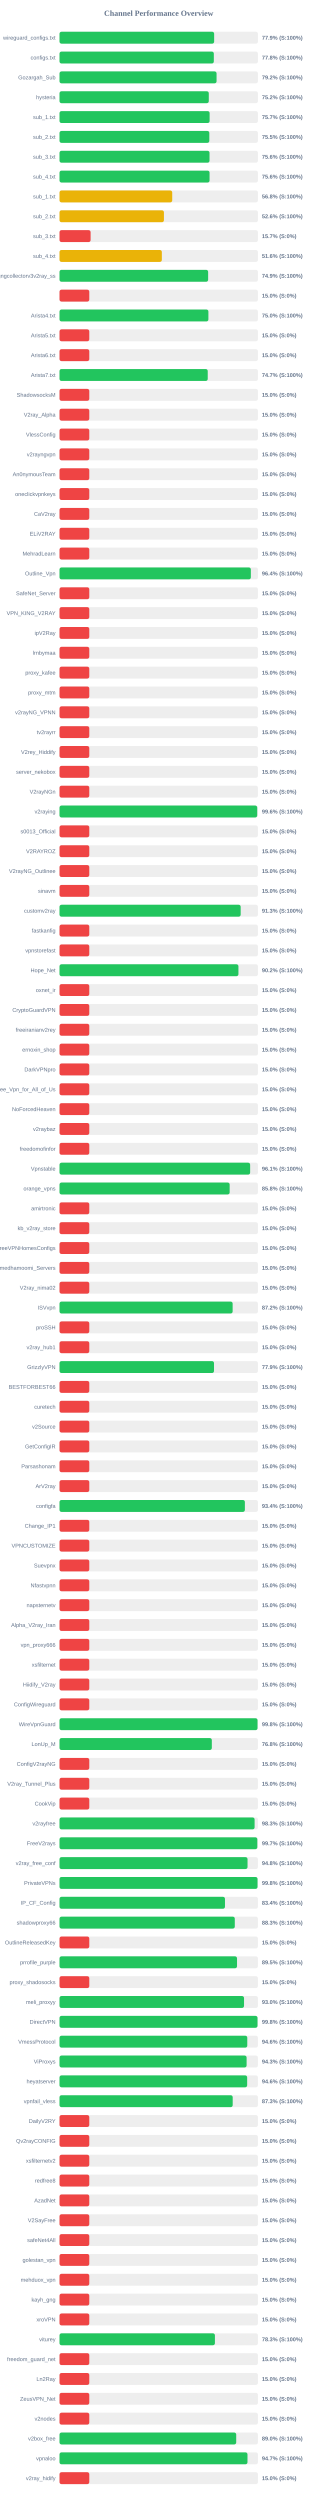
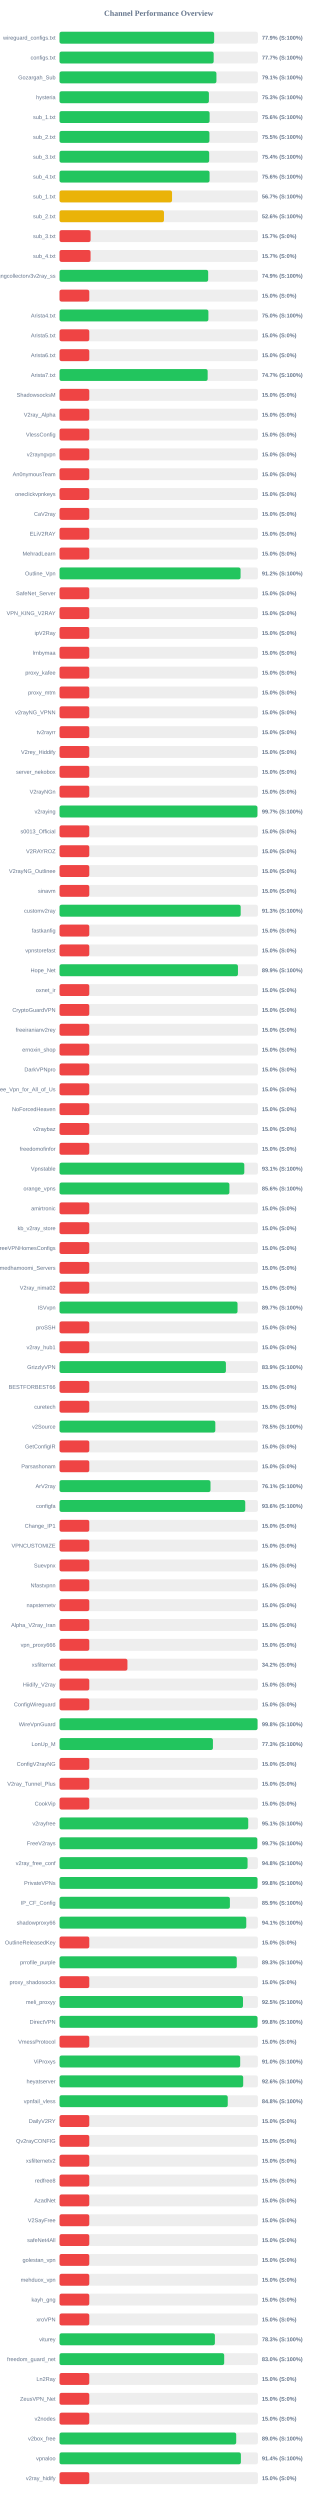
<svg xmlns="http://www.w3.org/2000/svg" width="800" height="6300" version="1.1">
  <style>
        .row { font: 14px Arial; fill: #64748b; }
        .score { font: bold 14px Arial; fill: #64748b; }
    </style>
  <text x="400" y="40" text-anchor="middle" font-size="20px" font-weight="bold" fill="#64748b">Channel Performance Overview</text>
  <rect x="150" y="80" width="500" height="30" fill="#eee" rx="5" />
-   <rect x="150" y="80" width="389.65" height="30" fill="#22c55e" rx="5" />
+   <rect x="150" y="80" width="389.7" height="30" fill="#22c55e" rx="5" />
  <text x="140" y="100" text-anchor="end" class="row">wireguard_configs.txt</text>
  <text x="660" y="100" text-anchor="start" class="score">77.9% (S:100%)</text>
  <rect x="150" y="130" width="500" height="30" fill="#eee" rx="5" />
-   <rect x="150" y="130" width="388.85" height="30" fill="#22c55e" rx="5" />
+   <rect x="150" y="130" width="388.45" height="30" fill="#22c55e" rx="5" />
  <text x="140" y="150" text-anchor="end" class="row">configs.txt</text>
-   <text x="660" y="150" text-anchor="start" class="score">77.8% (S:100%)</text>
+   <text x="660" y="150" text-anchor="start" class="score">77.7% (S:100%)</text>
  <rect x="150" y="180" width="500" height="30" fill="#eee" rx="5" />
-   <rect x="150" y="180" width="395.75" height="30" fill="#22c55e" rx="5" />
+   <rect x="150" y="180" width="395.4" height="30" fill="#22c55e" rx="5" />
  <text x="140" y="200" text-anchor="end" class="row">Gozargah_Sub</text>
-   <text x="660" y="200" text-anchor="start" class="score">79.2% (S:100%)</text>
+   <text x="660" y="200" text-anchor="start" class="score">79.1% (S:100%)</text>
  <rect x="150" y="230" width="500" height="30" fill="#eee" rx="5" />
-   <rect x="150" y="230" width="376.15" height="30" fill="#22c55e" rx="5" />
+   <rect x="150" y="230" width="376.45" height="30" fill="#22c55e" rx="5" />
  <text x="140" y="250" text-anchor="end" class="row">hysteria</text>
-   <text x="660" y="250" text-anchor="start" class="score">75.2% (S:100%)</text>
+   <text x="660" y="250" text-anchor="start" class="score">75.3% (S:100%)</text>
  <rect x="150" y="280" width="500" height="30" fill="#eee" rx="5" />
-   <rect x="150" y="280" width="378.25" height="30" fill="#22c55e" rx="5" />
+   <rect x="150" y="280" width="378.2" height="30" fill="#22c55e" rx="5" />
  <text x="140" y="300" text-anchor="end" class="row">sub_1.txt</text>
-   <text x="660" y="300" text-anchor="start" class="score">75.7% (S:100%)</text>
+   <text x="660" y="300" text-anchor="start" class="score">75.6% (S:100%)</text>
  <rect x="150" y="330" width="500" height="30" fill="#eee" rx="5" />
-   <rect x="150" y="330" width="377.5" height="30" fill="#22c55e" rx="5" />
+   <rect x="150" y="330" width="377.75" height="30" fill="#22c55e" rx="5" />
  <text x="140" y="350" text-anchor="end" class="row">sub_2.txt</text>
  <text x="660" y="350" text-anchor="start" class="score">75.5% (S:100%)</text>
  <rect x="150" y="380" width="500" height="30" fill="#eee" rx="5" />
-   <rect x="150" y="380" width="378.0" height="30" fill="#22c55e" rx="5" />
+   <rect x="150" y="380" width="377.15" height="30" fill="#22c55e" rx="5" />
  <text x="140" y="400" text-anchor="end" class="row">sub_3.txt</text>
-   <text x="660" y="400" text-anchor="start" class="score">75.6% (S:100%)</text>
+   <text x="660" y="400" text-anchor="start" class="score">75.4% (S:100%)</text>
  <rect x="150" y="430" width="500" height="30" fill="#eee" rx="5" />
  <rect x="150" y="430" width="378.1" height="30" fill="#22c55e" rx="5" />
  <text x="140" y="450" text-anchor="end" class="row">sub_4.txt</text>
  <text x="660" y="450" text-anchor="start" class="score">75.6% (S:100%)</text>
  <rect x="150" y="480" width="500" height="30" fill="#eee" rx="5" />
-   <rect x="150" y="480" width="284.0" height="30" fill="#eab308" rx="5" />
+   <rect x="150" y="480" width="283.55" height="30" fill="#eab308" rx="5" />
  <text x="140" y="500" text-anchor="end" class="row">sub_1.txt</text>
-   <text x="660" y="500" text-anchor="start" class="score">56.8% (S:100%)</text>
+   <text x="660" y="500" text-anchor="start" class="score">56.7% (S:100%)</text>
  <rect x="150" y="530" width="500" height="30" fill="#eee" rx="5" />
-   <rect x="150" y="530" width="263.1" height="30" fill="#eab308" rx="5" />
+   <rect x="150" y="530" width="263.2" height="30" fill="#eab308" rx="5" />
  <text x="140" y="550" text-anchor="end" class="row">sub_2.txt</text>
  <text x="660" y="550" text-anchor="start" class="score">52.6% (S:100%)</text>
  <rect x="150" y="580" width="500" height="30" fill="#eee" rx="5" />
  <rect x="150" y="580" width="78.35" height="30" fill="#ef4444" rx="5" />
  <text x="140" y="600" text-anchor="end" class="row">sub_3.txt</text>
  <text x="660" y="600" text-anchor="start" class="score">15.7% (S:0%)</text>
  <rect x="150" y="630" width="500" height="30" fill="#eee" rx="5" />
-   <rect x="150" y="630" width="257.85" height="30" fill="#eab308" rx="5" />
+   <rect x="150" y="630" width="78.25" height="30" fill="#ef4444" rx="5" />
  <text x="140" y="650" text-anchor="end" class="row">sub_4.txt</text>
-   <text x="660" y="650" text-anchor="start" class="score">51.6% (S:100%)</text>
+   <text x="660" y="650" text-anchor="start" class="score">15.7% (S:0%)</text>
  <rect x="150" y="680" width="500" height="30" fill="#eee" rx="5" />
-   <rect x="150" y="680" width="374.5" height="30" fill="#22c55e" rx="5" />
+   <rect x="150" y="680" width="374.6" height="30" fill="#22c55e" rx="5" />
  <text x="140" y="700" text-anchor="end" class="row">kayhgngcollectorv3v2ray_ss</text>
  <text x="660" y="700" text-anchor="start" class="score">74.9% (S:100%)</text>
  <rect x="150" y="730" width="500" height="30" fill="#eee" rx="5" />
  <rect x="150" y="730" width="75.0" height="30" fill="#ef4444" rx="5" />
  <text x="140" y="750" text-anchor="end" class="row" />
  <text x="660" y="750" text-anchor="start" class="score">15.0% (S:0%)</text>
  <rect x="150" y="780" width="500" height="30" fill="#eee" rx="5" />
  <rect x="150" y="780" width="375.15" height="30" fill="#22c55e" rx="5" />
  <text x="140" y="800" text-anchor="end" class="row">Arista4.txt</text>
  <text x="660" y="800" text-anchor="start" class="score">75.0% (S:100%)</text>
  <rect x="150" y="830" width="500" height="30" fill="#eee" rx="5" />
  <rect x="150" y="830" width="75.0" height="30" fill="#ef4444" rx="5" />
  <text x="140" y="850" text-anchor="end" class="row">Arista5.txt</text>
  <text x="660" y="850" text-anchor="start" class="score">15.0% (S:0%)</text>
  <rect x="150" y="880" width="500" height="30" fill="#eee" rx="5" />
  <rect x="150" y="880" width="75.0" height="30" fill="#ef4444" rx="5" />
  <text x="140" y="900" text-anchor="end" class="row">Arista6.txt</text>
  <text x="660" y="900" text-anchor="start" class="score">15.0% (S:0%)</text>
  <rect x="150" y="930" width="500" height="30" fill="#eee" rx="5" />
-   <rect x="150" y="930" width="373.5" height="30" fill="#22c55e" rx="5" />
+   <rect x="150" y="930" width="373.3" height="30" fill="#22c55e" rx="5" />
  <text x="140" y="950" text-anchor="end" class="row">Arista7.txt</text>
  <text x="660" y="950" text-anchor="start" class="score">74.7% (S:100%)</text>
  <rect x="150" y="980" width="500" height="30" fill="#eee" rx="5" />
  <rect x="150" y="980" width="75.0" height="30" fill="#ef4444" rx="5" />
  <text x="140" y="1000" text-anchor="end" class="row">ShadowsocksM</text>
  <text x="660" y="1000" text-anchor="start" class="score">15.0% (S:0%)</text>
  <rect x="150" y="1030" width="500" height="30" fill="#eee" rx="5" />
  <rect x="150" y="1030" width="75.0" height="30" fill="#ef4444" rx="5" />
  <text x="140" y="1050" text-anchor="end" class="row">V2ray_Alpha</text>
  <text x="660" y="1050" text-anchor="start" class="score">15.0% (S:0%)</text>
  <rect x="150" y="1080" width="500" height="30" fill="#eee" rx="5" />
  <rect x="150" y="1080" width="75.0" height="30" fill="#ef4444" rx="5" />
  <text x="140" y="1100" text-anchor="end" class="row">VlessConfig</text>
  <text x="660" y="1100" text-anchor="start" class="score">15.0% (S:0%)</text>
  <rect x="150" y="1130" width="500" height="30" fill="#eee" rx="5" />
  <rect x="150" y="1130" width="75.0" height="30" fill="#ef4444" rx="5" />
  <text x="140" y="1150" text-anchor="end" class="row">v2rayngvpn</text>
  <text x="660" y="1150" text-anchor="start" class="score">15.0% (S:0%)</text>
  <rect x="150" y="1180" width="500" height="30" fill="#eee" rx="5" />
  <rect x="150" y="1180" width="75.0" height="30" fill="#ef4444" rx="5" />
  <text x="140" y="1200" text-anchor="end" class="row">An0nymousTeam</text>
  <text x="660" y="1200" text-anchor="start" class="score">15.0% (S:0%)</text>
  <rect x="150" y="1230" width="500" height="30" fill="#eee" rx="5" />
  <rect x="150" y="1230" width="75.0" height="30" fill="#ef4444" rx="5" />
  <text x="140" y="1250" text-anchor="end" class="row">oneclickvpnkeys</text>
  <text x="660" y="1250" text-anchor="start" class="score">15.0% (S:0%)</text>
  <rect x="150" y="1280" width="500" height="30" fill="#eee" rx="5" />
  <rect x="150" y="1280" width="75.0" height="30" fill="#ef4444" rx="5" />
  <text x="140" y="1300" text-anchor="end" class="row">CaV2ray</text>
  <text x="660" y="1300" text-anchor="start" class="score">15.0% (S:0%)</text>
  <rect x="150" y="1330" width="500" height="30" fill="#eee" rx="5" />
  <rect x="150" y="1330" width="75.0" height="30" fill="#ef4444" rx="5" />
  <text x="140" y="1350" text-anchor="end" class="row">ELiV2RAY</text>
  <text x="660" y="1350" text-anchor="start" class="score">15.0% (S:0%)</text>
  <rect x="150" y="1380" width="500" height="30" fill="#eee" rx="5" />
  <rect x="150" y="1380" width="75.0" height="30" fill="#ef4444" rx="5" />
  <text x="140" y="1400" text-anchor="end" class="row">MehradLearn</text>
  <text x="660" y="1400" text-anchor="start" class="score">15.0% (S:0%)</text>
  <rect x="150" y="1430" width="500" height="30" fill="#eee" rx="5" />
-   <rect x="150" y="1430" width="482.15" height="30" fill="#22c55e" rx="5" />
+   <rect x="150" y="1430" width="456.25" height="30" fill="#22c55e" rx="5" />
  <text x="140" y="1450" text-anchor="end" class="row">Outline_Vpn</text>
-   <text x="660" y="1450" text-anchor="start" class="score">96.4% (S:100%)</text>
+   <text x="660" y="1450" text-anchor="start" class="score">91.2% (S:100%)</text>
  <rect x="150" y="1480" width="500" height="30" fill="#eee" rx="5" />
  <rect x="150" y="1480" width="75.0" height="30" fill="#ef4444" rx="5" />
  <text x="140" y="1500" text-anchor="end" class="row">SafeNet_Server</text>
  <text x="660" y="1500" text-anchor="start" class="score">15.0% (S:0%)</text>
  <rect x="150" y="1530" width="500" height="30" fill="#eee" rx="5" />
  <rect x="150" y="1530" width="75.0" height="30" fill="#ef4444" rx="5" />
  <text x="140" y="1550" text-anchor="end" class="row">VPN_KING_V2RAY</text>
  <text x="660" y="1550" text-anchor="start" class="score">15.0% (S:0%)</text>
  <rect x="150" y="1580" width="500" height="30" fill="#eee" rx="5" />
  <rect x="150" y="1580" width="75.0" height="30" fill="#ef4444" rx="5" />
  <text x="140" y="1600" text-anchor="end" class="row">ipV2Ray</text>
  <text x="660" y="1600" text-anchor="start" class="score">15.0% (S:0%)</text>
  <rect x="150" y="1630" width="500" height="30" fill="#eee" rx="5" />
  <rect x="150" y="1630" width="75.0" height="30" fill="#ef4444" rx="5" />
  <text x="140" y="1650" text-anchor="end" class="row">lrnbymaa</text>
  <text x="660" y="1650" text-anchor="start" class="score">15.0% (S:0%)</text>
  <rect x="150" y="1680" width="500" height="30" fill="#eee" rx="5" />
  <rect x="150" y="1680" width="75.0" height="30" fill="#ef4444" rx="5" />
  <text x="140" y="1700" text-anchor="end" class="row">proxy_kafee</text>
  <text x="660" y="1700" text-anchor="start" class="score">15.0% (S:0%)</text>
  <rect x="150" y="1730" width="500" height="30" fill="#eee" rx="5" />
  <rect x="150" y="1730" width="75.0" height="30" fill="#ef4444" rx="5" />
  <text x="140" y="1750" text-anchor="end" class="row">proxy_mtm</text>
  <text x="660" y="1750" text-anchor="start" class="score">15.0% (S:0%)</text>
  <rect x="150" y="1780" width="500" height="30" fill="#eee" rx="5" />
  <rect x="150" y="1780" width="75.0" height="30" fill="#ef4444" rx="5" />
  <text x="140" y="1800" text-anchor="end" class="row">v2rayNG_VPNN</text>
  <text x="660" y="1800" text-anchor="start" class="score">15.0% (S:0%)</text>
  <rect x="150" y="1830" width="500" height="30" fill="#eee" rx="5" />
  <rect x="150" y="1830" width="75.0" height="30" fill="#ef4444" rx="5" />
  <text x="140" y="1850" text-anchor="end" class="row">tv2rayrr</text>
  <text x="660" y="1850" text-anchor="start" class="score">15.0% (S:0%)</text>
  <rect x="150" y="1880" width="500" height="30" fill="#eee" rx="5" />
  <rect x="150" y="1880" width="75.0" height="30" fill="#ef4444" rx="5" />
  <text x="140" y="1900" text-anchor="end" class="row">V2rey_Hiddify</text>
  <text x="660" y="1900" text-anchor="start" class="score">15.0% (S:0%)</text>
  <rect x="150" y="1930" width="500" height="30" fill="#eee" rx="5" />
  <rect x="150" y="1930" width="75.0" height="30" fill="#ef4444" rx="5" />
  <text x="140" y="1950" text-anchor="end" class="row">server_nekobox</text>
  <text x="660" y="1950" text-anchor="start" class="score">15.0% (S:0%)</text>
  <rect x="150" y="1980" width="500" height="30" fill="#eee" rx="5" />
  <rect x="150" y="1980" width="75.0" height="30" fill="#ef4444" rx="5" />
  <text x="140" y="2000" text-anchor="end" class="row">V2rayNGn</text>
  <text x="660" y="2000" text-anchor="start" class="score">15.0% (S:0%)</text>
  <rect x="150" y="2030" width="500" height="30" fill="#eee" rx="5" />
-   <rect x="150" y="2030" width="498.15" height="30" fill="#22c55e" rx="5" />
+   <rect x="150" y="2030" width="498.7" height="30" fill="#22c55e" rx="5" />
  <text x="140" y="2050" text-anchor="end" class="row">v2raying</text>
-   <text x="660" y="2050" text-anchor="start" class="score">99.6% (S:100%)</text>
+   <text x="660" y="2050" text-anchor="start" class="score">99.7% (S:100%)</text>
  <rect x="150" y="2080" width="500" height="30" fill="#eee" rx="5" />
  <rect x="150" y="2080" width="75.0" height="30" fill="#ef4444" rx="5" />
  <text x="140" y="2100" text-anchor="end" class="row">s0013_Official</text>
  <text x="660" y="2100" text-anchor="start" class="score">15.0% (S:0%)</text>
  <rect x="150" y="2130" width="500" height="30" fill="#eee" rx="5" />
  <rect x="150" y="2130" width="75.0" height="30" fill="#ef4444" rx="5" />
  <text x="140" y="2150" text-anchor="end" class="row">V2RAYROZ</text>
  <text x="660" y="2150" text-anchor="start" class="score">15.0% (S:0%)</text>
  <rect x="150" y="2180" width="500" height="30" fill="#eee" rx="5" />
  <rect x="150" y="2180" width="75.0" height="30" fill="#ef4444" rx="5" />
  <text x="140" y="2200" text-anchor="end" class="row">V2rayNG_Outlinee</text>
  <text x="660" y="2200" text-anchor="start" class="score">15.0% (S:0%)</text>
  <rect x="150" y="2230" width="500" height="30" fill="#eee" rx="5" />
  <rect x="150" y="2230" width="75.0" height="30" fill="#ef4444" rx="5" />
  <text x="140" y="2250" text-anchor="end" class="row">sinavm</text>
  <text x="660" y="2250" text-anchor="start" class="score">15.0% (S:0%)</text>
  <rect x="150" y="2280" width="500" height="30" fill="#eee" rx="5" />
-   <rect x="150" y="2280" width="456.5" height="30" fill="#22c55e" rx="5" />
+   <rect x="150" y="2280" width="456.55" height="30" fill="#22c55e" rx="5" />
  <text x="140" y="2300" text-anchor="end" class="row">customv2ray</text>
  <text x="660" y="2300" text-anchor="start" class="score">91.3% (S:100%)</text>
  <rect x="150" y="2330" width="500" height="30" fill="#eee" rx="5" />
  <rect x="150" y="2330" width="75.0" height="30" fill="#ef4444" rx="5" />
  <text x="140" y="2350" text-anchor="end" class="row">fastkanfig</text>
  <text x="660" y="2350" text-anchor="start" class="score">15.0% (S:0%)</text>
  <rect x="150" y="2380" width="500" height="30" fill="#eee" rx="5" />
  <rect x="150" y="2380" width="75.0" height="30" fill="#ef4444" rx="5" />
  <text x="140" y="2400" text-anchor="end" class="row">vpnstorefast</text>
  <text x="660" y="2400" text-anchor="start" class="score">15.0% (S:0%)</text>
  <rect x="150" y="2430" width="500" height="30" fill="#eee" rx="5" />
-   <rect x="150" y="2430" width="450.85" height="30" fill="#22c55e" rx="5" />
+   <rect x="150" y="2430" width="449.65" height="30" fill="#22c55e" rx="5" />
  <text x="140" y="2450" text-anchor="end" class="row">Hope_Net</text>
-   <text x="660" y="2450" text-anchor="start" class="score">90.2% (S:100%)</text>
+   <text x="660" y="2450" text-anchor="start" class="score">89.9% (S:100%)</text>
  <rect x="150" y="2480" width="500" height="30" fill="#eee" rx="5" />
  <rect x="150" y="2480" width="75.0" height="30" fill="#ef4444" rx="5" />
  <text x="140" y="2500" text-anchor="end" class="row">oxnet_ir</text>
  <text x="660" y="2500" text-anchor="start" class="score">15.0% (S:0%)</text>
  <rect x="150" y="2530" width="500" height="30" fill="#eee" rx="5" />
  <rect x="150" y="2530" width="75.0" height="30" fill="#ef4444" rx="5" />
  <text x="140" y="2550" text-anchor="end" class="row">CryptoGuardVPN</text>
  <text x="660" y="2550" text-anchor="start" class="score">15.0% (S:0%)</text>
  <rect x="150" y="2580" width="500" height="30" fill="#eee" rx="5" />
  <rect x="150" y="2580" width="75.0" height="30" fill="#ef4444" rx="5" />
  <text x="140" y="2600" text-anchor="end" class="row">freeiranianv2rey</text>
  <text x="660" y="2600" text-anchor="start" class="score">15.0% (S:0%)</text>
  <rect x="150" y="2630" width="500" height="30" fill="#eee" rx="5" />
  <rect x="150" y="2630" width="75.0" height="30" fill="#ef4444" rx="5" />
  <text x="140" y="2650" text-anchor="end" class="row">ernoxin_shop</text>
  <text x="660" y="2650" text-anchor="start" class="score">15.0% (S:0%)</text>
  <rect x="150" y="2680" width="500" height="30" fill="#eee" rx="5" />
  <rect x="150" y="2680" width="75.0" height="30" fill="#ef4444" rx="5" />
  <text x="140" y="2700" text-anchor="end" class="row">DarkVPNpro</text>
  <text x="660" y="2700" text-anchor="start" class="score">15.0% (S:0%)</text>
  <rect x="150" y="2730" width="500" height="30" fill="#eee" rx="5" />
  <rect x="150" y="2730" width="75.0" height="30" fill="#ef4444" rx="5" />
  <text x="140" y="2750" text-anchor="end" class="row">Free_Vpn_for_All_of_Us</text>
  <text x="660" y="2750" text-anchor="start" class="score">15.0% (S:0%)</text>
  <rect x="150" y="2780" width="500" height="30" fill="#eee" rx="5" />
  <rect x="150" y="2780" width="75.0" height="30" fill="#ef4444" rx="5" />
  <text x="140" y="2800" text-anchor="end" class="row">NoForcedHeaven</text>
  <text x="660" y="2800" text-anchor="start" class="score">15.0% (S:0%)</text>
  <rect x="150" y="2830" width="500" height="30" fill="#eee" rx="5" />
  <rect x="150" y="2830" width="75.0" height="30" fill="#ef4444" rx="5" />
  <text x="140" y="2850" text-anchor="end" class="row">v2raybaz</text>
  <text x="660" y="2850" text-anchor="start" class="score">15.0% (S:0%)</text>
  <rect x="150" y="2880" width="500" height="30" fill="#eee" rx="5" />
  <rect x="150" y="2880" width="75.0" height="30" fill="#ef4444" rx="5" />
  <text x="140" y="2900" text-anchor="end" class="row">freedomofinfor</text>
  <text x="660" y="2900" text-anchor="start" class="score">15.0% (S:0%)</text>
  <rect x="150" y="2930" width="500" height="30" fill="#eee" rx="5" />
-   <rect x="150" y="2930" width="480.35" height="30" fill="#22c55e" rx="5" />
+   <rect x="150" y="2930" width="465.65" height="30" fill="#22c55e" rx="5" />
  <text x="140" y="2950" text-anchor="end" class="row">Vpnstable</text>
-   <text x="660" y="2950" text-anchor="start" class="score">96.1% (S:100%)</text>
+   <text x="660" y="2950" text-anchor="start" class="score">93.1% (S:100%)</text>
  <rect x="150" y="2980" width="500" height="30" fill="#eee" rx="5" />
-   <rect x="150" y="2980" width="428.75" height="30" fill="#22c55e" rx="5" />
+   <rect x="150" y="2980" width="428.1" height="30" fill="#22c55e" rx="5" />
  <text x="140" y="3000" text-anchor="end" class="row">orange_vpns</text>
-   <text x="660" y="3000" text-anchor="start" class="score">85.8% (S:100%)</text>
+   <text x="660" y="3000" text-anchor="start" class="score">85.6% (S:100%)</text>
  <rect x="150" y="3030" width="500" height="30" fill="#eee" rx="5" />
  <rect x="150" y="3030" width="75.0" height="30" fill="#ef4444" rx="5" />
  <text x="140" y="3050" text-anchor="end" class="row">amirtronic</text>
  <text x="660" y="3050" text-anchor="start" class="score">15.0% (S:0%)</text>
  <rect x="150" y="3080" width="500" height="30" fill="#eee" rx="5" />
  <rect x="150" y="3080" width="75.0" height="30" fill="#ef4444" rx="5" />
  <text x="140" y="3100" text-anchor="end" class="row">kb_v2ray_store</text>
  <text x="660" y="3100" text-anchor="start" class="score">15.0% (S:0%)</text>
  <rect x="150" y="3130" width="500" height="30" fill="#eee" rx="5" />
  <rect x="150" y="3130" width="75.0" height="30" fill="#ef4444" rx="5" />
  <text x="140" y="3150" text-anchor="end" class="row">FreeVPNHomesConfigs</text>
  <text x="660" y="3150" text-anchor="start" class="score">15.0% (S:0%)</text>
  <rect x="150" y="3180" width="500" height="30" fill="#eee" rx="5" />
  <rect x="150" y="3180" width="75.0" height="30" fill="#ef4444" rx="5" />
  <text x="140" y="3200" text-anchor="end" class="row">Ahmedhamoomi_Servers</text>
  <text x="660" y="3200" text-anchor="start" class="score">15.0% (S:0%)</text>
  <rect x="150" y="3230" width="500" height="30" fill="#eee" rx="5" />
  <rect x="150" y="3230" width="75.0" height="30" fill="#ef4444" rx="5" />
  <text x="140" y="3250" text-anchor="end" class="row">V2ray_nima02</text>
  <text x="660" y="3250" text-anchor="start" class="score">15.0% (S:0%)</text>
  <rect x="150" y="3280" width="500" height="30" fill="#eee" rx="5" />
-   <rect x="150" y="3280" width="436.25" height="30" fill="#22c55e" rx="5" />
+   <rect x="150" y="3280" width="448.6" height="30" fill="#22c55e" rx="5" />
  <text x="140" y="3300" text-anchor="end" class="row">ISVvpn</text>
-   <text x="660" y="3300" text-anchor="start" class="score">87.2% (S:100%)</text>
+   <text x="660" y="3300" text-anchor="start" class="score">89.7% (S:100%)</text>
  <rect x="150" y="3330" width="500" height="30" fill="#eee" rx="5" />
  <rect x="150" y="3330" width="75.0" height="30" fill="#ef4444" rx="5" />
  <text x="140" y="3350" text-anchor="end" class="row">proSSH</text>
  <text x="660" y="3350" text-anchor="start" class="score">15.0% (S:0%)</text>
  <rect x="150" y="3380" width="500" height="30" fill="#eee" rx="5" />
  <rect x="150" y="3380" width="75.0" height="30" fill="#ef4444" rx="5" />
  <text x="140" y="3400" text-anchor="end" class="row">v2ray_hub1</text>
  <text x="660" y="3400" text-anchor="start" class="score">15.0% (S:0%)</text>
  <rect x="150" y="3430" width="500" height="30" fill="#eee" rx="5" />
-   <rect x="150" y="3430" width="389.3" height="30" fill="#22c55e" rx="5" />
+   <rect x="150" y="3430" width="419.3" height="30" fill="#22c55e" rx="5" />
  <text x="140" y="3450" text-anchor="end" class="row">GrizzlyVPN</text>
-   <text x="660" y="3450" text-anchor="start" class="score">77.9% (S:100%)</text>
+   <text x="660" y="3450" text-anchor="start" class="score">83.9% (S:100%)</text>
  <rect x="150" y="3480" width="500" height="30" fill="#eee" rx="5" />
  <rect x="150" y="3480" width="75.0" height="30" fill="#ef4444" rx="5" />
  <text x="140" y="3500" text-anchor="end" class="row">BESTFORBEST66</text>
  <text x="660" y="3500" text-anchor="start" class="score">15.0% (S:0%)</text>
  <rect x="150" y="3530" width="500" height="30" fill="#eee" rx="5" />
  <rect x="150" y="3530" width="75.0" height="30" fill="#ef4444" rx="5" />
  <text x="140" y="3550" text-anchor="end" class="row">curetech</text>
  <text x="660" y="3550" text-anchor="start" class="score">15.0% (S:0%)</text>
  <rect x="150" y="3580" width="500" height="30" fill="#eee" rx="5" />
-   <rect x="150" y="3580" width="75.0" height="30" fill="#ef4444" rx="5" />
+   <rect x="150" y="3580" width="392.6" height="30" fill="#22c55e" rx="5" />
  <text x="140" y="3600" text-anchor="end" class="row">v2Source</text>
-   <text x="660" y="3600" text-anchor="start" class="score">15.0% (S:0%)</text>
+   <text x="660" y="3600" text-anchor="start" class="score">78.5% (S:100%)</text>
  <rect x="150" y="3630" width="500" height="30" fill="#eee" rx="5" />
  <rect x="150" y="3630" width="75.0" height="30" fill="#ef4444" rx="5" />
  <text x="140" y="3650" text-anchor="end" class="row">GetConfigIR</text>
  <text x="660" y="3650" text-anchor="start" class="score">15.0% (S:0%)</text>
  <rect x="150" y="3680" width="500" height="30" fill="#eee" rx="5" />
  <rect x="150" y="3680" width="75.0" height="30" fill="#ef4444" rx="5" />
  <text x="140" y="3700" text-anchor="end" class="row">Parsashonam</text>
  <text x="660" y="3700" text-anchor="start" class="score">15.0% (S:0%)</text>
  <rect x="150" y="3730" width="500" height="30" fill="#eee" rx="5" />
-   <rect x="150" y="3730" width="75.0" height="30" fill="#ef4444" rx="5" />
+   <rect x="150" y="3730" width="380.45" height="30" fill="#22c55e" rx="5" />
  <text x="140" y="3750" text-anchor="end" class="row">ArV2ray</text>
-   <text x="660" y="3750" text-anchor="start" class="score">15.0% (S:0%)</text>
+   <text x="660" y="3750" text-anchor="start" class="score">76.1% (S:100%)</text>
  <rect x="150" y="3780" width="500" height="30" fill="#eee" rx="5" />
-   <rect x="150" y="3780" width="467.1" height="30" fill="#22c55e" rx="5" />
+   <rect x="150" y="3780" width="468.0" height="30" fill="#22c55e" rx="5" />
  <text x="140" y="3800" text-anchor="end" class="row">configfa</text>
-   <text x="660" y="3800" text-anchor="start" class="score">93.4% (S:100%)</text>
+   <text x="660" y="3800" text-anchor="start" class="score">93.6% (S:100%)</text>
  <rect x="150" y="3830" width="500" height="30" fill="#eee" rx="5" />
  <rect x="150" y="3830" width="75.0" height="30" fill="#ef4444" rx="5" />
  <text x="140" y="3850" text-anchor="end" class="row">Change_IP1</text>
  <text x="660" y="3850" text-anchor="start" class="score">15.0% (S:0%)</text>
  <rect x="150" y="3880" width="500" height="30" fill="#eee" rx="5" />
  <rect x="150" y="3880" width="75.0" height="30" fill="#ef4444" rx="5" />
  <text x="140" y="3900" text-anchor="end" class="row">VPNCUSTOMIZE</text>
  <text x="660" y="3900" text-anchor="start" class="score">15.0% (S:0%)</text>
  <rect x="150" y="3930" width="500" height="30" fill="#eee" rx="5" />
  <rect x="150" y="3930" width="75.0" height="30" fill="#ef4444" rx="5" />
  <text x="140" y="3950" text-anchor="end" class="row">Suevpnx</text>
  <text x="660" y="3950" text-anchor="start" class="score">15.0% (S:0%)</text>
  <rect x="150" y="3980" width="500" height="30" fill="#eee" rx="5" />
  <rect x="150" y="3980" width="75.0" height="30" fill="#ef4444" rx="5" />
  <text x="140" y="4000" text-anchor="end" class="row">Nfastvpnn</text>
  <text x="660" y="4000" text-anchor="start" class="score">15.0% (S:0%)</text>
  <rect x="150" y="4030" width="500" height="30" fill="#eee" rx="5" />
  <rect x="150" y="4030" width="75.0" height="30" fill="#ef4444" rx="5" />
  <text x="140" y="4050" text-anchor="end" class="row">napsternetv</text>
  <text x="660" y="4050" text-anchor="start" class="score">15.0% (S:0%)</text>
  <rect x="150" y="4080" width="500" height="30" fill="#eee" rx="5" />
  <rect x="150" y="4080" width="75.0" height="30" fill="#ef4444" rx="5" />
  <text x="140" y="4100" text-anchor="end" class="row">Alpha_V2ray_Iran</text>
  <text x="660" y="4100" text-anchor="start" class="score">15.0% (S:0%)</text>
  <rect x="150" y="4130" width="500" height="30" fill="#eee" rx="5" />
  <rect x="150" y="4130" width="75.0" height="30" fill="#ef4444" rx="5" />
  <text x="140" y="4150" text-anchor="end" class="row">vpn_proxy666</text>
  <text x="660" y="4150" text-anchor="start" class="score">15.0% (S:0%)</text>
  <rect x="150" y="4180" width="500" height="30" fill="#eee" rx="5" />
-   <rect x="150" y="4180" width="75.0" height="30" fill="#ef4444" rx="5" />
+   <rect x="150" y="4180" width="171.15" height="30" fill="#ef4444" rx="5" />
  <text x="140" y="4200" text-anchor="end" class="row">xsfilternet</text>
-   <text x="660" y="4200" text-anchor="start" class="score">15.0% (S:0%)</text>
+   <text x="660" y="4200" text-anchor="start" class="score">34.2% (S:0%)</text>
  <rect x="150" y="4230" width="500" height="30" fill="#eee" rx="5" />
  <rect x="150" y="4230" width="75.0" height="30" fill="#ef4444" rx="5" />
  <text x="140" y="4250" text-anchor="end" class="row">Hiidify_V2ray</text>
  <text x="660" y="4250" text-anchor="start" class="score">15.0% (S:0%)</text>
  <rect x="150" y="4280" width="500" height="30" fill="#eee" rx="5" />
  <rect x="150" y="4280" width="75.0" height="30" fill="#ef4444" rx="5" />
  <text x="140" y="4300" text-anchor="end" class="row">ConfigWireguard</text>
  <text x="660" y="4300" text-anchor="start" class="score">15.0% (S:0%)</text>
  <rect x="150" y="4330" width="500" height="30" fill="#eee" rx="5" />
-   <rect x="150" y="4330" width="498.95" height="30" fill="#22c55e" rx="5" />
+   <rect x="150" y="4330" width="499.0" height="30" fill="#22c55e" rx="5" />
  <text x="140" y="4350" text-anchor="end" class="row">WireVpnGuard</text>
  <text x="660" y="4350" text-anchor="start" class="score">99.8% (S:100%)</text>
  <rect x="150" y="4380" width="500" height="30" fill="#eee" rx="5" />
-   <rect x="150" y="4380" width="383.8" height="30" fill="#22c55e" rx="5" />
+   <rect x="150" y="4380" width="386.6" height="30" fill="#22c55e" rx="5" />
  <text x="140" y="4400" text-anchor="end" class="row">LonUp_M</text>
-   <text x="660" y="4400" text-anchor="start" class="score">76.8% (S:100%)</text>
+   <text x="660" y="4400" text-anchor="start" class="score">77.3% (S:100%)</text>
  <rect x="150" y="4430" width="500" height="30" fill="#eee" rx="5" />
  <rect x="150" y="4430" width="75.0" height="30" fill="#ef4444" rx="5" />
  <text x="140" y="4450" text-anchor="end" class="row">ConfigV2rayNG</text>
  <text x="660" y="4450" text-anchor="start" class="score">15.0% (S:0%)</text>
  <rect x="150" y="4480" width="500" height="30" fill="#eee" rx="5" />
  <rect x="150" y="4480" width="75.0" height="30" fill="#ef4444" rx="5" />
  <text x="140" y="4500" text-anchor="end" class="row">V2ray_Tunnel_Plus</text>
  <text x="660" y="4500" text-anchor="start" class="score">15.0% (S:0%)</text>
  <rect x="150" y="4530" width="500" height="30" fill="#eee" rx="5" />
  <rect x="150" y="4530" width="75.0" height="30" fill="#ef4444" rx="5" />
  <text x="140" y="4550" text-anchor="end" class="row">CookVip</text>
  <text x="660" y="4550" text-anchor="start" class="score">15.0% (S:0%)</text>
  <rect x="150" y="4580" width="500" height="30" fill="#eee" rx="5" />
-   <rect x="150" y="4580" width="491.6" height="30" fill="#22c55e" rx="5" />
+   <rect x="150" y="4580" width="475.55" height="30" fill="#22c55e" rx="5" />
  <text x="140" y="4600" text-anchor="end" class="row">v2rayfree</text>
-   <text x="660" y="4600" text-anchor="start" class="score">98.3% (S:100%)</text>
+   <text x="660" y="4600" text-anchor="start" class="score">95.1% (S:100%)</text>
  <rect x="150" y="4630" width="500" height="30" fill="#eee" rx="5" />
-   <rect x="150" y="4630" width="498.4" height="30" fill="#22c55e" rx="5" />
+   <rect x="150" y="4630" width="498.35" height="30" fill="#22c55e" rx="5" />
  <text x="140" y="4650" text-anchor="end" class="row">FreeV2rays</text>
  <text x="660" y="4650" text-anchor="start" class="score">99.7% (S:100%)</text>
  <rect x="150" y="4680" width="500" height="30" fill="#eee" rx="5" />
-   <rect x="150" y="4680" width="473.8" height="30" fill="#22c55e" rx="5" />
+   <rect x="150" y="4680" width="473.9" height="30" fill="#22c55e" rx="5" />
  <text x="140" y="4700" text-anchor="end" class="row">v2ray_free_conf</text>
  <text x="660" y="4700" text-anchor="start" class="score">94.8% (S:100%)</text>
  <rect x="150" y="4730" width="500" height="30" fill="#eee" rx="5" />
-   <rect x="150" y="4730" width="498.95" height="30" fill="#22c55e" rx="5" />
+   <rect x="150" y="4730" width="498.9" height="30" fill="#22c55e" rx="5" />
  <text x="140" y="4750" text-anchor="end" class="row">PrivateVPNs</text>
  <text x="660" y="4750" text-anchor="start" class="score">99.8% (S:100%)</text>
  <rect x="150" y="4780" width="500" height="30" fill="#eee" rx="5" />
-   <rect x="150" y="4780" width="416.95" height="30" fill="#22c55e" rx="5" />
+   <rect x="150" y="4780" width="429.35" height="30" fill="#22c55e" rx="5" />
  <text x="140" y="4800" text-anchor="end" class="row">IP_CF_Config</text>
-   <text x="660" y="4800" text-anchor="start" class="score">83.4% (S:100%)</text>
+   <text x="660" y="4800" text-anchor="start" class="score">85.9% (S:100%)</text>
  <rect x="150" y="4830" width="500" height="30" fill="#eee" rx="5" />
-   <rect x="150" y="4830" width="441.7" height="30" fill="#22c55e" rx="5" />
+   <rect x="150" y="4830" width="470.6" height="30" fill="#22c55e" rx="5" />
  <text x="140" y="4850" text-anchor="end" class="row">shadowproxy66</text>
-   <text x="660" y="4850" text-anchor="start" class="score">88.3% (S:100%)</text>
+   <text x="660" y="4850" text-anchor="start" class="score">94.1% (S:100%)</text>
  <rect x="150" y="4880" width="500" height="30" fill="#eee" rx="5" />
  <rect x="150" y="4880" width="75.0" height="30" fill="#ef4444" rx="5" />
  <text x="140" y="4900" text-anchor="end" class="row">OutlineReleasedKey</text>
  <text x="660" y="4900" text-anchor="start" class="score">15.0% (S:0%)</text>
  <rect x="150" y="4930" width="500" height="30" fill="#eee" rx="5" />
-   <rect x="150" y="4930" width="447.3" height="30" fill="#22c55e" rx="5" />
+   <rect x="150" y="4930" width="446.7" height="30" fill="#22c55e" rx="5" />
  <text x="140" y="4950" text-anchor="end" class="row">prrofile_purple</text>
-   <text x="660" y="4950" text-anchor="start" class="score">89.5% (S:100%)</text>
+   <text x="660" y="4950" text-anchor="start" class="score">89.3% (S:100%)</text>
  <rect x="150" y="4980" width="500" height="30" fill="#eee" rx="5" />
  <rect x="150" y="4980" width="75.0" height="30" fill="#ef4444" rx="5" />
  <text x="140" y="5000" text-anchor="end" class="row">proxy_shadosocks</text>
  <text x="660" y="5000" text-anchor="start" class="score">15.0% (S:0%)</text>
  <rect x="150" y="5030" width="500" height="30" fill="#eee" rx="5" />
-   <rect x="150" y="5030" width="464.95" height="30" fill="#22c55e" rx="5" />
+   <rect x="150" y="5030" width="462.35" height="30" fill="#22c55e" rx="5" />
  <text x="140" y="5050" text-anchor="end" class="row">meli_proxyy</text>
-   <text x="660" y="5050" text-anchor="start" class="score">93.0% (S:100%)</text>
+   <text x="660" y="5050" text-anchor="start" class="score">92.5% (S:100%)</text>
  <rect x="150" y="5080" width="500" height="30" fill="#eee" rx="5" />
-   <rect x="150" y="5080" width="498.9" height="30" fill="#22c55e" rx="5" />
+   <rect x="150" y="5080" width="498.95" height="30" fill="#22c55e" rx="5" />
  <text x="140" y="5100" text-anchor="end" class="row">DirectVPN</text>
  <text x="660" y="5100" text-anchor="start" class="score">99.8% (S:100%)</text>
  <rect x="150" y="5130" width="500" height="30" fill="#eee" rx="5" />
-   <rect x="150" y="5130" width="473.15" height="30" fill="#22c55e" rx="5" />
+   <rect x="150" y="5130" width="75.0" height="30" fill="#ef4444" rx="5" />
  <text x="140" y="5150" text-anchor="end" class="row">VmessProtocol</text>
-   <text x="660" y="5150" text-anchor="start" class="score">94.6% (S:100%)</text>
+   <text x="660" y="5150" text-anchor="start" class="score">15.0% (S:0%)</text>
  <rect x="150" y="5180" width="500" height="30" fill="#eee" rx="5" />
-   <rect x="150" y="5180" width="471.45" height="30" fill="#22c55e" rx="5" />
+   <rect x="150" y="5180" width="455.25" height="30" fill="#22c55e" rx="5" />
  <text x="140" y="5200" text-anchor="end" class="row">ViProxys</text>
-   <text x="660" y="5200" text-anchor="start" class="score">94.3% (S:100%)</text>
+   <text x="660" y="5200" text-anchor="start" class="score">91.0% (S:100%)</text>
  <rect x="150" y="5230" width="500" height="30" fill="#eee" rx="5" />
-   <rect x="150" y="5230" width="472.85" height="30" fill="#22c55e" rx="5" />
+   <rect x="150" y="5230" width="462.85" height="30" fill="#22c55e" rx="5" />
  <text x="140" y="5250" text-anchor="end" class="row">heyatserver</text>
-   <text x="660" y="5250" text-anchor="start" class="score">94.6% (S:100%)</text>
+   <text x="660" y="5250" text-anchor="start" class="score">92.6% (S:100%)</text>
  <rect x="150" y="5280" width="500" height="30" fill="#eee" rx="5" />
-   <rect x="150" y="5280" width="436.4" height="30" fill="#22c55e" rx="5" />
+   <rect x="150" y="5280" width="423.95" height="30" fill="#22c55e" rx="5" />
  <text x="140" y="5300" text-anchor="end" class="row">vpnfail_vless</text>
-   <text x="660" y="5300" text-anchor="start" class="score">87.3% (S:100%)</text>
+   <text x="660" y="5300" text-anchor="start" class="score">84.8% (S:100%)</text>
  <rect x="150" y="5330" width="500" height="30" fill="#eee" rx="5" />
  <rect x="150" y="5330" width="75.0" height="30" fill="#ef4444" rx="5" />
  <text x="140" y="5350" text-anchor="end" class="row">DailyV2RY</text>
  <text x="660" y="5350" text-anchor="start" class="score">15.0% (S:0%)</text>
  <rect x="150" y="5380" width="500" height="30" fill="#eee" rx="5" />
  <rect x="150" y="5380" width="75.0" height="30" fill="#ef4444" rx="5" />
  <text x="140" y="5400" text-anchor="end" class="row">Qv2rayCONFIG</text>
  <text x="660" y="5400" text-anchor="start" class="score">15.0% (S:0%)</text>
  <rect x="150" y="5430" width="500" height="30" fill="#eee" rx="5" />
  <rect x="150" y="5430" width="75.0" height="30" fill="#ef4444" rx="5" />
  <text x="140" y="5450" text-anchor="end" class="row">xsfilternetv2</text>
  <text x="660" y="5450" text-anchor="start" class="score">15.0% (S:0%)</text>
  <rect x="150" y="5480" width="500" height="30" fill="#eee" rx="5" />
  <rect x="150" y="5480" width="75.0" height="30" fill="#ef4444" rx="5" />
  <text x="140" y="5500" text-anchor="end" class="row">redfree8</text>
  <text x="660" y="5500" text-anchor="start" class="score">15.0% (S:0%)</text>
  <rect x="150" y="5530" width="500" height="30" fill="#eee" rx="5" />
  <rect x="150" y="5530" width="75.0" height="30" fill="#ef4444" rx="5" />
  <text x="140" y="5550" text-anchor="end" class="row">AzadNet</text>
  <text x="660" y="5550" text-anchor="start" class="score">15.0% (S:0%)</text>
  <rect x="150" y="5580" width="500" height="30" fill="#eee" rx="5" />
  <rect x="150" y="5580" width="75.0" height="30" fill="#ef4444" rx="5" />
  <text x="140" y="5600" text-anchor="end" class="row">V2SayFree</text>
  <text x="660" y="5600" text-anchor="start" class="score">15.0% (S:0%)</text>
  <rect x="150" y="5630" width="500" height="30" fill="#eee" rx="5" />
  <rect x="150" y="5630" width="75.0" height="30" fill="#ef4444" rx="5" />
  <text x="140" y="5650" text-anchor="end" class="row">safeNet4All</text>
  <text x="660" y="5650" text-anchor="start" class="score">15.0% (S:0%)</text>
  <rect x="150" y="5680" width="500" height="30" fill="#eee" rx="5" />
  <rect x="150" y="5680" width="75.0" height="30" fill="#ef4444" rx="5" />
  <text x="140" y="5700" text-anchor="end" class="row">golestan_vpn</text>
  <text x="660" y="5700" text-anchor="start" class="score">15.0% (S:0%)</text>
  <rect x="150" y="5730" width="500" height="30" fill="#eee" rx="5" />
  <rect x="150" y="5730" width="75.0" height="30" fill="#ef4444" rx="5" />
  <text x="140" y="5750" text-anchor="end" class="row">mehduox_vpn</text>
  <text x="660" y="5750" text-anchor="start" class="score">15.0% (S:0%)</text>
  <rect x="150" y="5780" width="500" height="30" fill="#eee" rx="5" />
  <rect x="150" y="5780" width="75.0" height="30" fill="#ef4444" rx="5" />
  <text x="140" y="5800" text-anchor="end" class="row">kayh_gng</text>
  <text x="660" y="5800" text-anchor="start" class="score">15.0% (S:0%)</text>
  <rect x="150" y="5830" width="500" height="30" fill="#eee" rx="5" />
  <rect x="150" y="5830" width="75.0" height="30" fill="#ef4444" rx="5" />
  <text x="140" y="5850" text-anchor="end" class="row">xroVPN</text>
  <text x="660" y="5850" text-anchor="start" class="score">15.0% (S:0%)</text>
  <rect x="150" y="5880" width="500" height="30" fill="#eee" rx="5" />
-   <rect x="150" y="5880" width="391.6" height="30" fill="#22c55e" rx="5" />
+   <rect x="150" y="5880" width="391.55" height="30" fill="#22c55e" rx="5" />
  <text x="140" y="5900" text-anchor="end" class="row">viturey</text>
  <text x="660" y="5900" text-anchor="start" class="score">78.3% (S:100%)</text>
  <rect x="150" y="5930" width="500" height="30" fill="#eee" rx="5" />
-   <rect x="150" y="5930" width="75.0" height="30" fill="#ef4444" rx="5" />
+   <rect x="150" y="5930" width="414.95" height="30" fill="#22c55e" rx="5" />
  <text x="140" y="5950" text-anchor="end" class="row">freedom_guard_net</text>
-   <text x="660" y="5950" text-anchor="start" class="score">15.0% (S:0%)</text>
+   <text x="660" y="5950" text-anchor="start" class="score">83.0% (S:100%)</text>
  <rect x="150" y="5980" width="500" height="30" fill="#eee" rx="5" />
  <rect x="150" y="5980" width="75.0" height="30" fill="#ef4444" rx="5" />
  <text x="140" y="6000" text-anchor="end" class="row">Ln2Ray</text>
  <text x="660" y="6000" text-anchor="start" class="score">15.0% (S:0%)</text>
  <rect x="150" y="6030" width="500" height="30" fill="#eee" rx="5" />
  <rect x="150" y="6030" width="75.0" height="30" fill="#ef4444" rx="5" />
  <text x="140" y="6050" text-anchor="end" class="row">ZeusVPN_Net</text>
  <text x="660" y="6050" text-anchor="start" class="score">15.0% (S:0%)</text>
  <rect x="150" y="6080" width="500" height="30" fill="#eee" rx="5" />
  <rect x="150" y="6080" width="75.0" height="30" fill="#ef4444" rx="5" />
  <text x="140" y="6100" text-anchor="end" class="row">v2nodes</text>
  <text x="660" y="6100" text-anchor="start" class="score">15.0% (S:0%)</text>
  <rect x="150" y="6130" width="500" height="30" fill="#eee" rx="5" />
  <rect x="150" y="6130" width="445.25" height="30" fill="#22c55e" rx="5" />
  <text x="140" y="6150" text-anchor="end" class="row">v2box_free</text>
  <text x="660" y="6150" text-anchor="start" class="score">89.0% (S:100%)</text>
  <rect x="150" y="6180" width="500" height="30" fill="#eee" rx="5" />
-   <rect x="150" y="6180" width="473.65" height="30" fill="#22c55e" rx="5" />
+   <rect x="150" y="6180" width="457.05" height="30" fill="#22c55e" rx="5" />
  <text x="140" y="6200" text-anchor="end" class="row">vpnaloo</text>
-   <text x="660" y="6200" text-anchor="start" class="score">94.7% (S:100%)</text>
+   <text x="660" y="6200" text-anchor="start" class="score">91.4% (S:100%)</text>
  <rect x="150" y="6230" width="500" height="30" fill="#eee" rx="5" />
  <rect x="150" y="6230" width="75.0" height="30" fill="#ef4444" rx="5" />
  <text x="140" y="6250" text-anchor="end" class="row">v2ray_hidify</text>
  <text x="660" y="6250" text-anchor="start" class="score">15.0% (S:0%)</text>
</svg>
